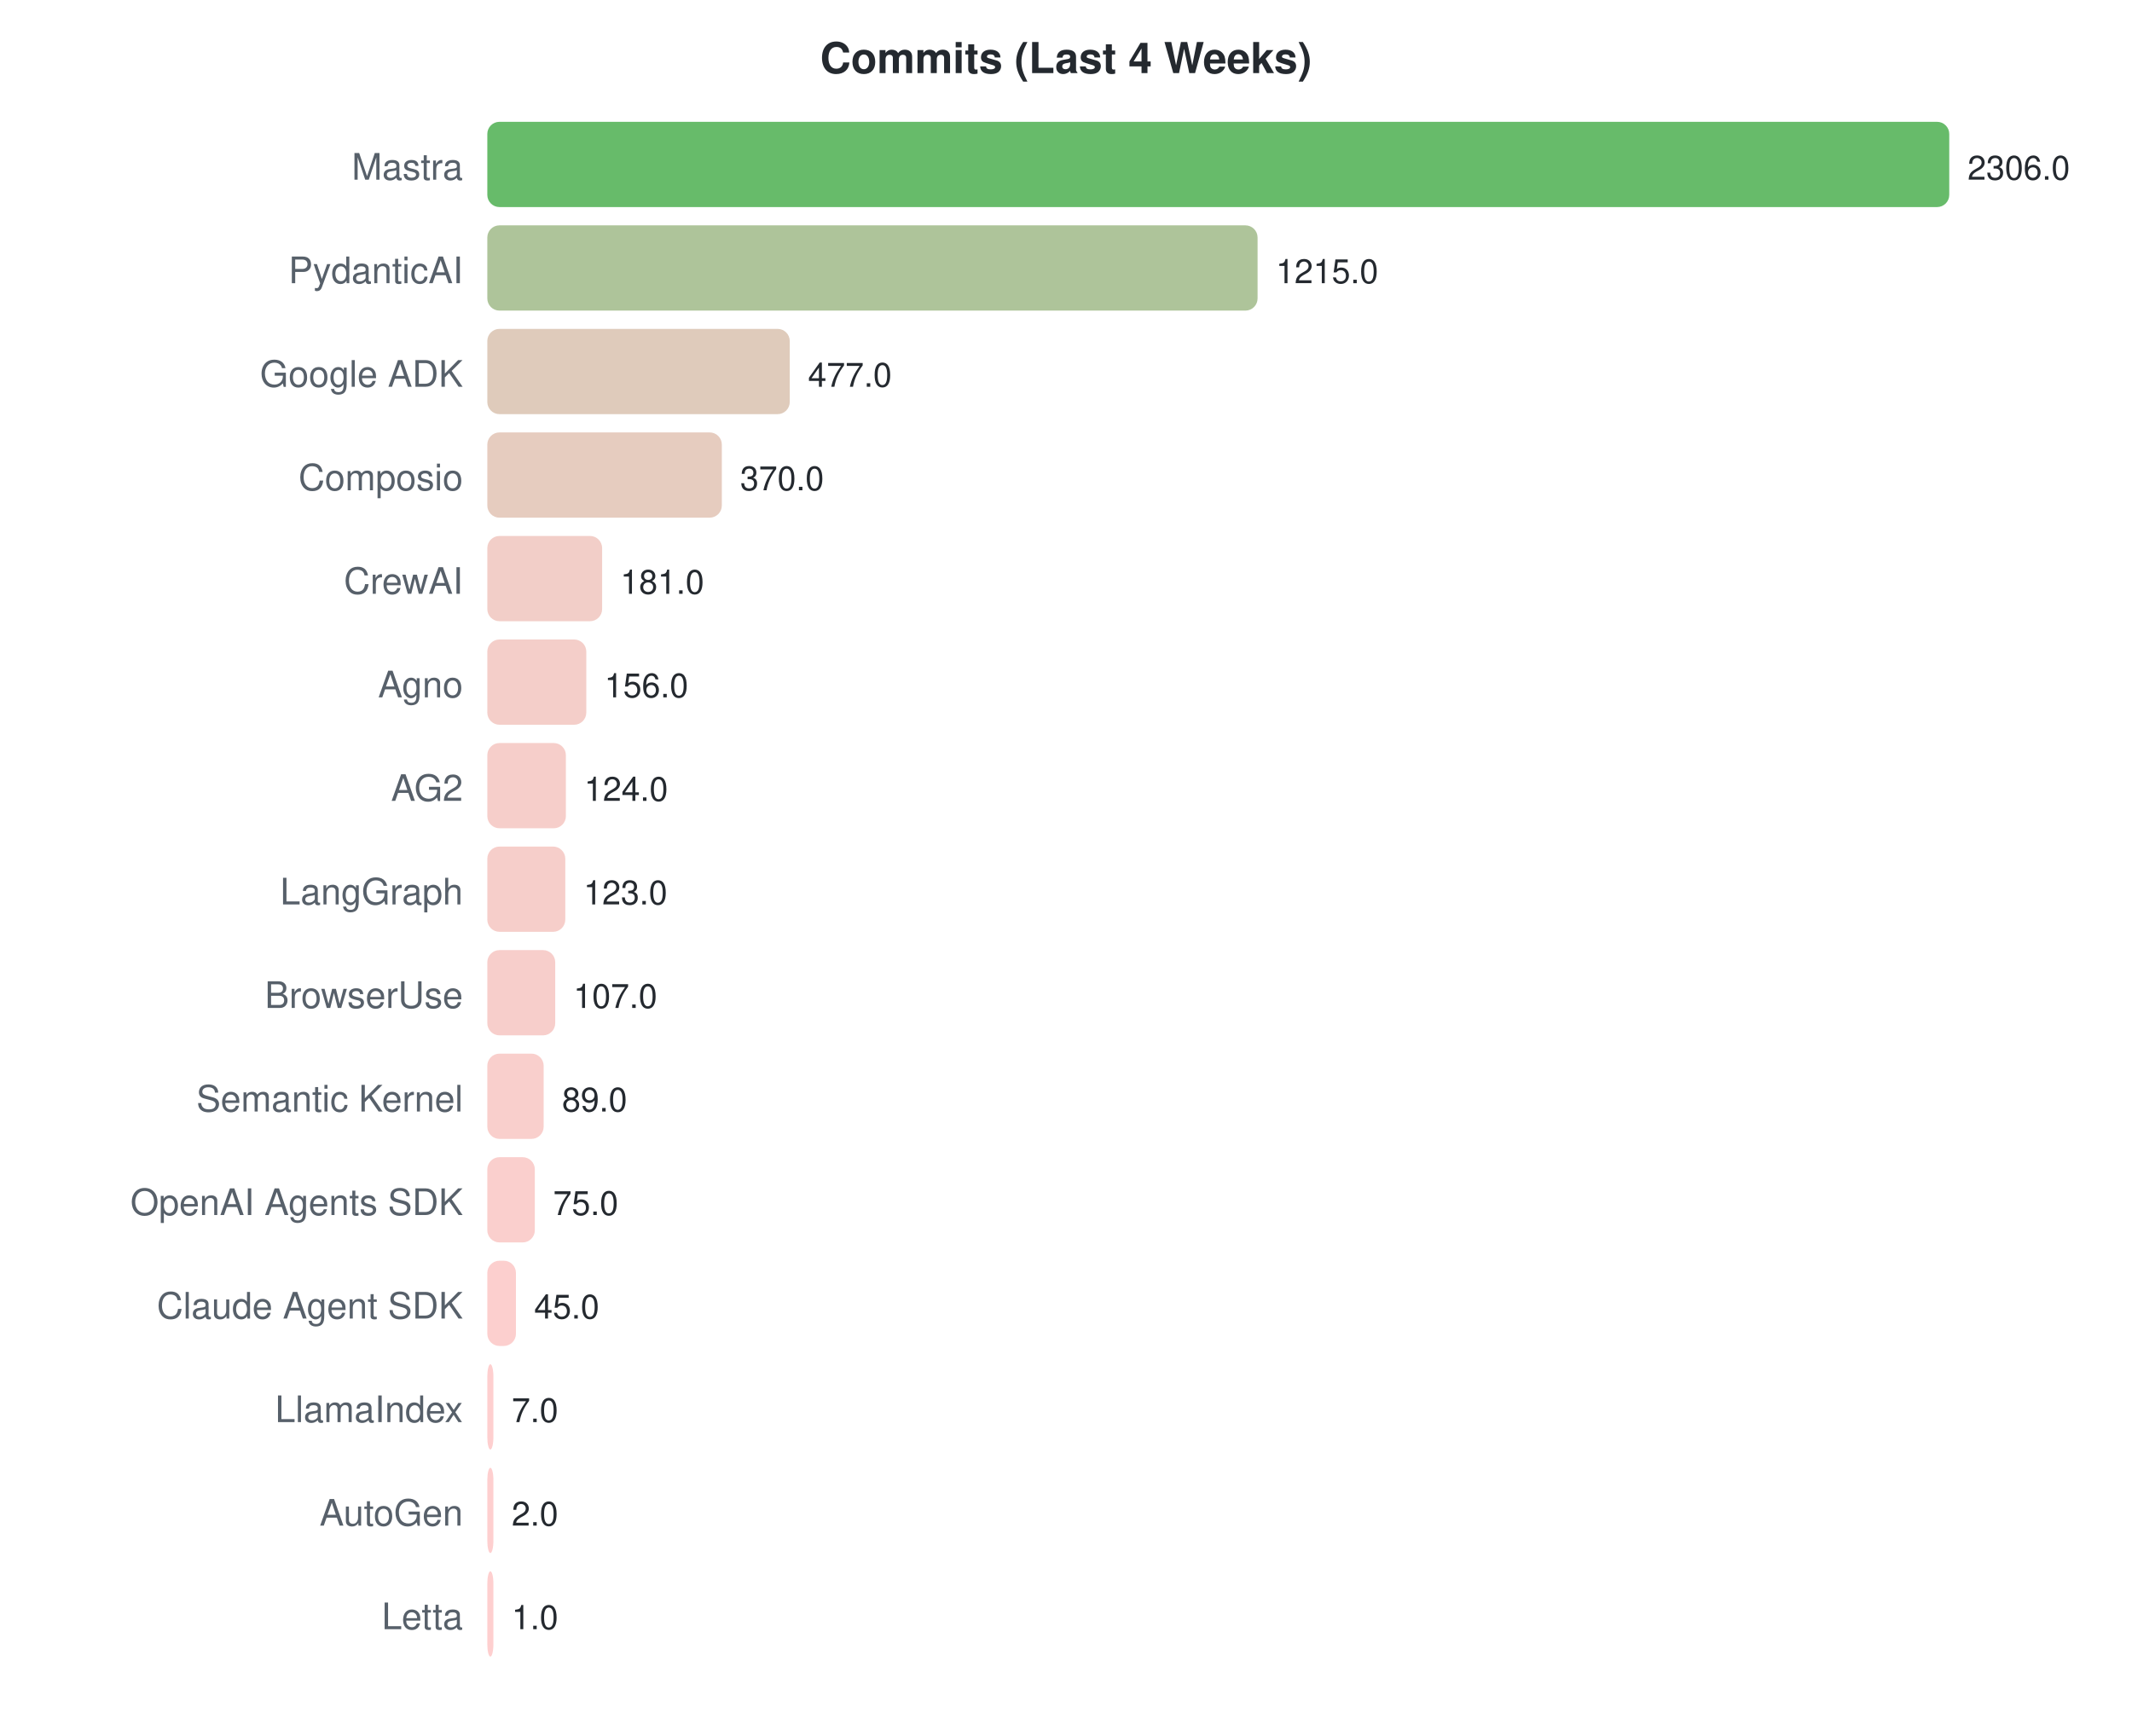
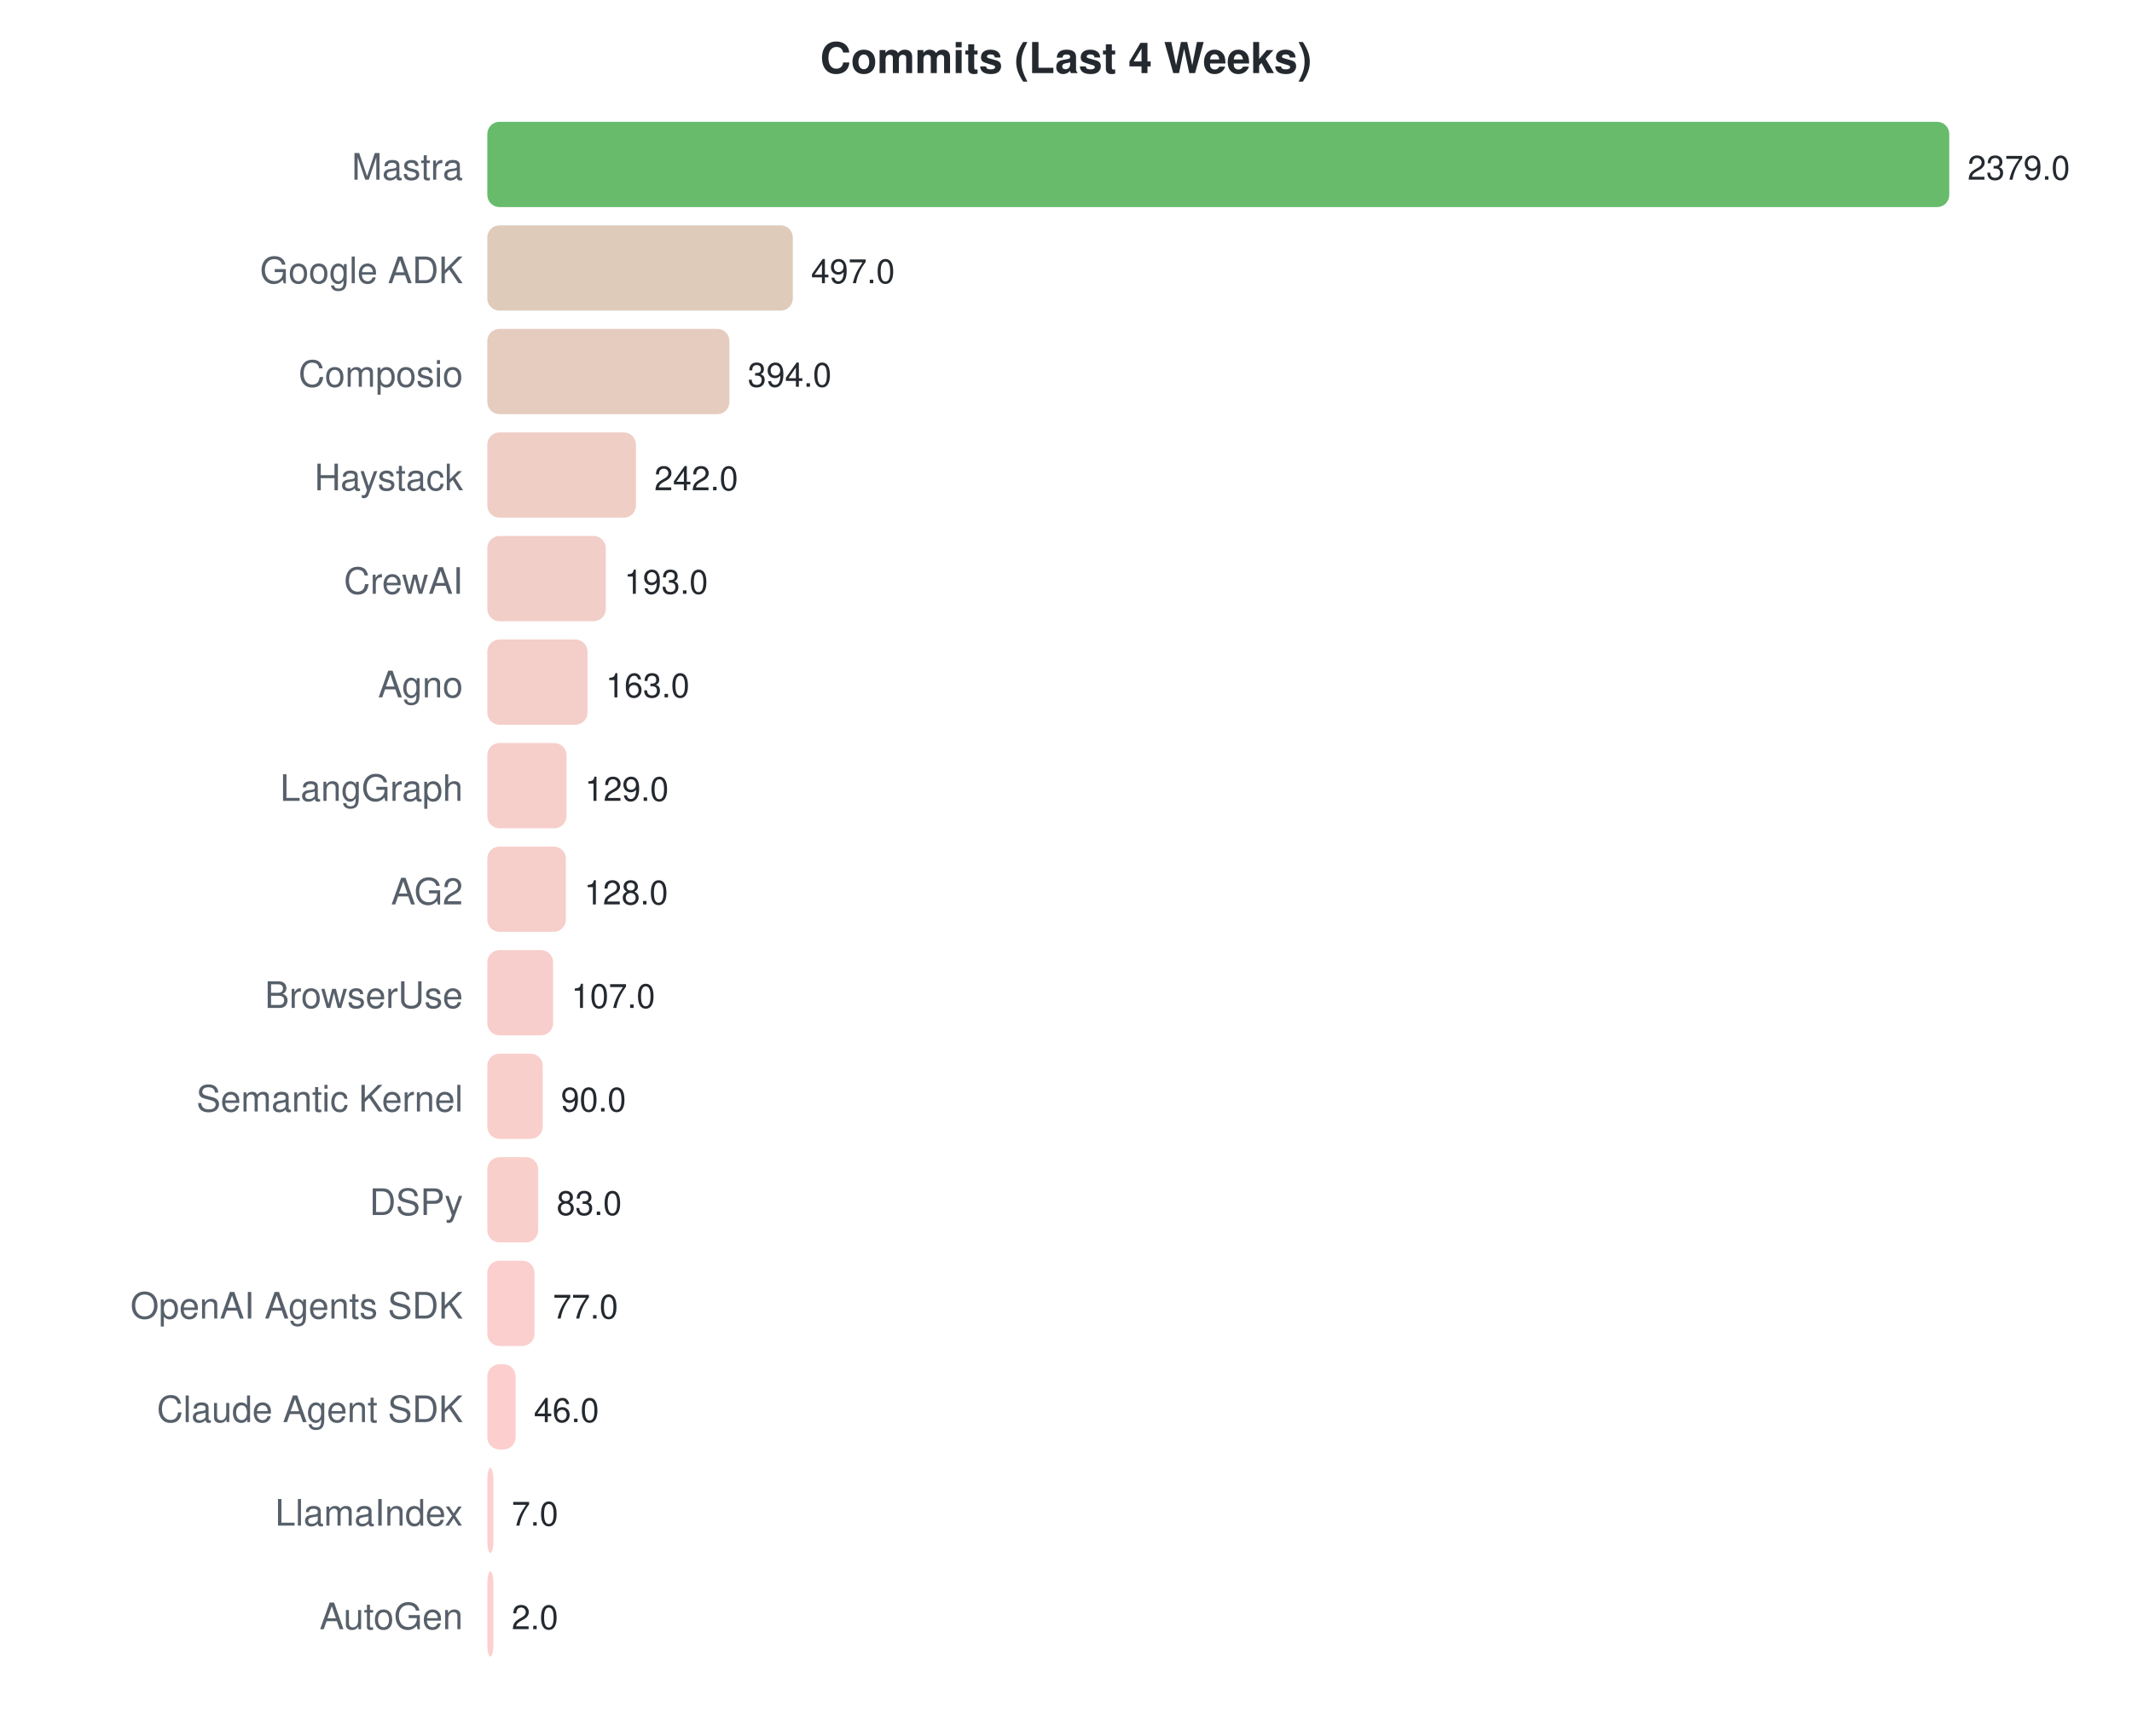
<svg xmlns="http://www.w3.org/2000/svg" width="700" height="570">
  <style>text { font-family: -apple-system, BlinkMacSystemFont, "Segoe UI", Helvetica, Arial, sans-serif; }</style>
  <text x="350" y="24" text-anchor="middle" font-size="14" font-weight="bold" fill="#24292f">Commits (Last 4 Weeks)</text>
  <text x="152" y="59" text-anchor="end" font-size="12" fill="#57606a">Mastra</text>
  <rect x="160" y="40" width="480.0" height="28" rx="4" fill="#4caf50" opacity="0.85" />
-   <text x="646.0" y="59" font-size="11" fill="#24292f">2306.0</text>
-   <text x="152" y="93" text-anchor="end" font-size="12" fill="#57606a">PydanticAI</text>
-   <rect x="160" y="74" width="252.9" height="28" rx="4" fill="#a0ba88" opacity="0.85" />
-   <text x="418.905" y="93" font-size="11" fill="#24292f">1215.0</text>
-   <text x="152" y="127" text-anchor="end" font-size="12" fill="#57606a">Google ADK</text>
-   <rect x="160" y="108" width="99.3" height="28" rx="4" fill="#d9c2af" opacity="0.85" />
-   <text x="265.289" y="127" font-size="11" fill="#24292f">477.0</text>
-   <text x="152" y="161" text-anchor="end" font-size="12" fill="#57606a">Composio</text>
-   <rect x="160" y="142" width="77.0" height="28" rx="4" fill="#e2c3b4" opacity="0.85" />
-   <text x="243.016" y="161" font-size="11" fill="#24292f">370.0</text>
+   <text x="646.0" y="59" font-size="11" fill="#24292f">2379.0</text>
+   <text x="152" y="93" text-anchor="end" font-size="12" fill="#57606a">Google ADK</text>
+   <rect x="160" y="74" width="100.3" height="28" rx="4" fill="#d9c2ae" opacity="0.85" />
+   <text x="266.277" y="93" font-size="11" fill="#24292f">497.0</text>
+   <text x="152" y="127" text-anchor="end" font-size="12" fill="#57606a">Composio</text>
+   <rect x="160" y="108" width="79.5" height="28" rx="4" fill="#e1c3b4" opacity="0.85" />
+   <text x="245.496" y="127" font-size="11" fill="#24292f">394.0</text>
+   <text x="152" y="161" text-anchor="end" font-size="12" fill="#57606a">Haystack</text>
+   <rect x="160" y="142" width="48.8" height="28" rx="4" fill="#ecc5bb" opacity="0.85" />
+   <text x="214.827" y="161" font-size="11" fill="#24292f">242.0</text>
  <text x="152" y="195" text-anchor="end" font-size="12" fill="#57606a">CrewAI</text>
-   <rect x="160" y="176" width="37.7" height="28" rx="4" fill="#f0c6be" opacity="0.85" />
-   <text x="203.676" y="195" font-size="11" fill="#24292f">181.0</text>
+   <rect x="160" y="176" width="38.9" height="28" rx="4" fill="#f0c5be" opacity="0.85" />
+   <text x="204.941" y="195" font-size="11" fill="#24292f">193.0</text>
  <text x="152" y="229" text-anchor="end" font-size="12" fill="#57606a">Agno</text>
-   <rect x="160" y="210" width="32.5" height="28" rx="4" fill="#f2c6bf" opacity="0.85" />
-   <text x="198.472" y="229" font-size="11" fill="#24292f">156.0</text>
-   <text x="152" y="263" text-anchor="end" font-size="12" fill="#57606a">AG2</text>
-   <rect x="160" y="244" width="25.8" height="28" rx="4" fill="#f5c6c1" opacity="0.85" />
-   <text x="191.811" y="263" font-size="11" fill="#24292f">124.0</text>
-   <text x="152" y="297" text-anchor="end" font-size="12" fill="#57606a">LangGraph</text>
-   <rect x="160" y="278" width="25.6" height="28" rx="4" fill="#f5c6c1" opacity="0.85" />
-   <text x="191.603" y="297" font-size="11" fill="#24292f">123.0</text>
+   <rect x="160" y="210" width="32.9" height="28" rx="4" fill="#f2c6bf" opacity="0.85" />
+   <text x="198.888" y="229" font-size="11" fill="#24292f">163.0</text>
+   <text x="152" y="263" text-anchor="end" font-size="12" fill="#57606a">LangGraph</text>
+   <rect x="160" y="244" width="26.0" height="28" rx="4" fill="#f5c6c1" opacity="0.85" />
+   <text x="192.028" y="263" font-size="11" fill="#24292f">129.0</text>
+   <text x="152" y="297" text-anchor="end" font-size="12" fill="#57606a">AG2</text>
+   <rect x="160" y="278" width="25.8" height="28" rx="4" fill="#f5c6c1" opacity="0.85" />
+   <text x="191.826" y="297" font-size="11" fill="#24292f">128.0</text>
  <text x="152" y="331" text-anchor="end" font-size="12" fill="#57606a">BrowserUse</text>
-   <rect x="160" y="312" width="22.3" height="28" rx="4" fill="#f6c6c2" opacity="0.85" />
-   <text x="188.272" y="331" font-size="11" fill="#24292f">107.0</text>
+   <rect x="160" y="312" width="21.6" height="28" rx="4" fill="#f6c6c2" opacity="0.85" />
+   <text x="187.589" y="331" font-size="11" fill="#24292f">107.0</text>
  <text x="152" y="365" text-anchor="end" font-size="12" fill="#57606a">Semantic Kernel</text>
-   <rect x="160" y="346" width="18.5" height="28" rx="4" fill="#f8c7c3" opacity="0.85" />
-   <text x="184.526" y="365" font-size="11" fill="#24292f">89.0</text>
-   <text x="152" y="399" text-anchor="end" font-size="12" fill="#57606a">OpenAI Agents SDK</text>
-   <rect x="160" y="380" width="15.6" height="28" rx="4" fill="#f9c7c4" opacity="0.85" />
-   <text x="181.611" y="399" font-size="11" fill="#24292f">75.0</text>
-   <text x="152" y="433" text-anchor="end" font-size="12" fill="#57606a">Claude Agent SDK</text>
-   <rect x="160" y="414" width="9.4" height="28" rx="4" fill="#fbc7c5" opacity="0.85" />
-   <text x="175.367" y="433" font-size="11" fill="#24292f">45.0</text>
-   <text x="152" y="467" text-anchor="end" font-size="12" fill="#57606a">LlamaIndex</text>
-   <rect x="160" y="448" width="2.0" height="28" rx="4" fill="#fec7c7" opacity="0.85" />
-   <text x="168" y="467" font-size="11" fill="#24292f">7.0</text>
-   <text x="152" y="501" text-anchor="end" font-size="12" fill="#57606a">AutoGen</text>
+   <rect x="160" y="346" width="18.2" height="28" rx="4" fill="#f8c7c3" opacity="0.85" />
+   <text x="184.159" y="365" font-size="11" fill="#24292f">90.0</text>
+   <text x="152" y="399" text-anchor="end" font-size="12" fill="#57606a">DSPy</text>
+   <rect x="160" y="380" width="16.7" height="28" rx="4" fill="#f8c7c3" opacity="0.85" />
+   <text x="182.747" y="399" font-size="11" fill="#24292f">83.0</text>
+   <text x="152" y="433" text-anchor="end" font-size="12" fill="#57606a">OpenAI Agents SDK</text>
+   <rect x="160" y="414" width="15.5" height="28" rx="4" fill="#f9c7c4" opacity="0.85" />
+   <text x="181.536" y="433" font-size="11" fill="#24292f">77.0</text>
+   <text x="152" y="467" text-anchor="end" font-size="12" fill="#57606a">Claude Agent SDK</text>
+   <rect x="160" y="448" width="9.3" height="28" rx="4" fill="#fbc7c5" opacity="0.85" />
+   <text x="175.281" y="467" font-size="11" fill="#24292f">46.0</text>
+   <text x="152" y="501" text-anchor="end" font-size="12" fill="#57606a">LlamaIndex</text>
  <rect x="160" y="482" width="2.0" height="28" rx="4" fill="#fec7c7" opacity="0.85" />
-   <text x="168" y="501" font-size="11" fill="#24292f">2.0</text>
-   <text x="152" y="535" text-anchor="end" font-size="12" fill="#57606a">Letta</text>
+   <text x="168" y="501" font-size="11" fill="#24292f">7.0</text>
+   <text x="152" y="535" text-anchor="end" font-size="12" fill="#57606a">AutoGen</text>
  <rect x="160" y="516" width="2.0" height="28" rx="4" fill="#fec7c7" opacity="0.85" />
-   <text x="168" y="535" font-size="11" fill="#24292f">1.0</text>
+   <text x="168" y="535" font-size="11" fill="#24292f">2.0</text>
</svg>
